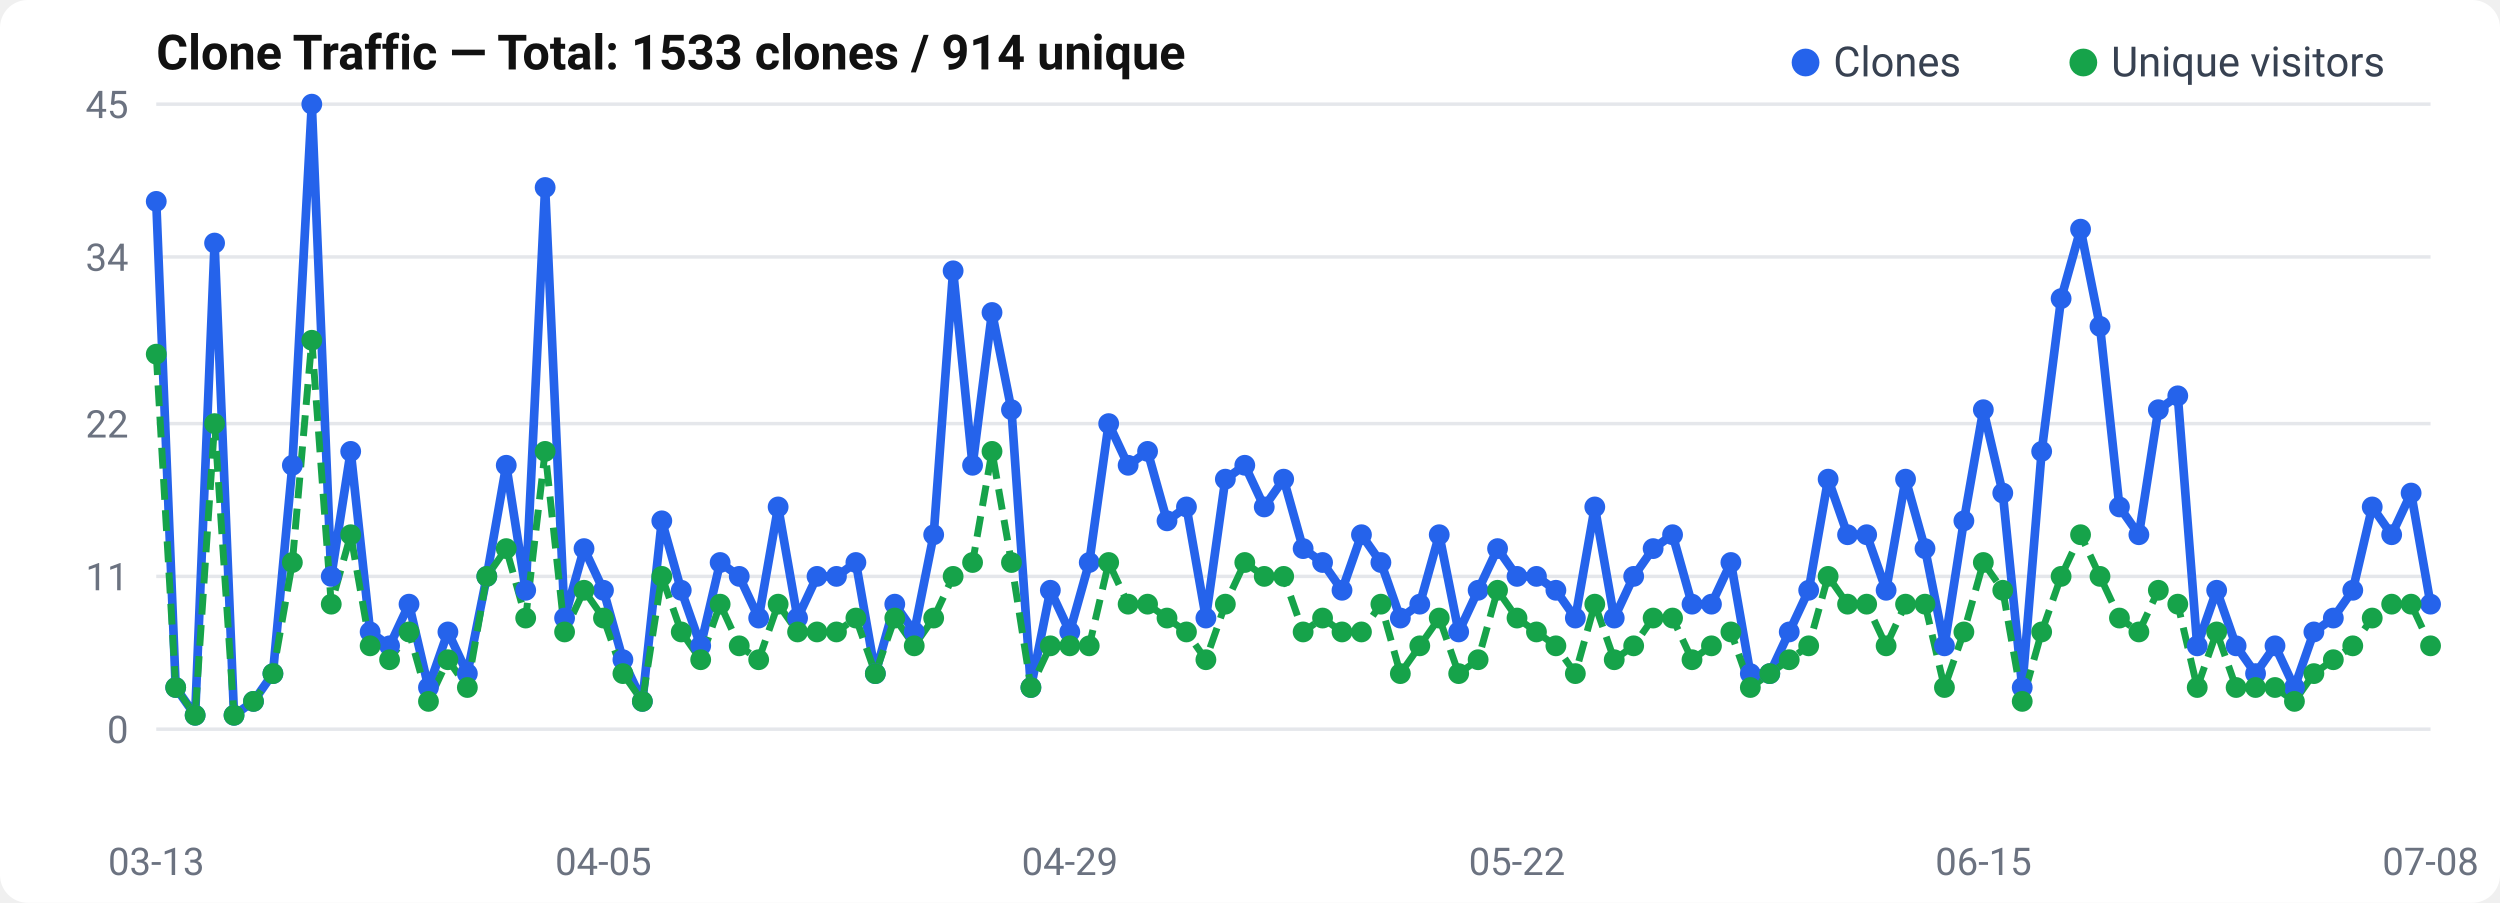
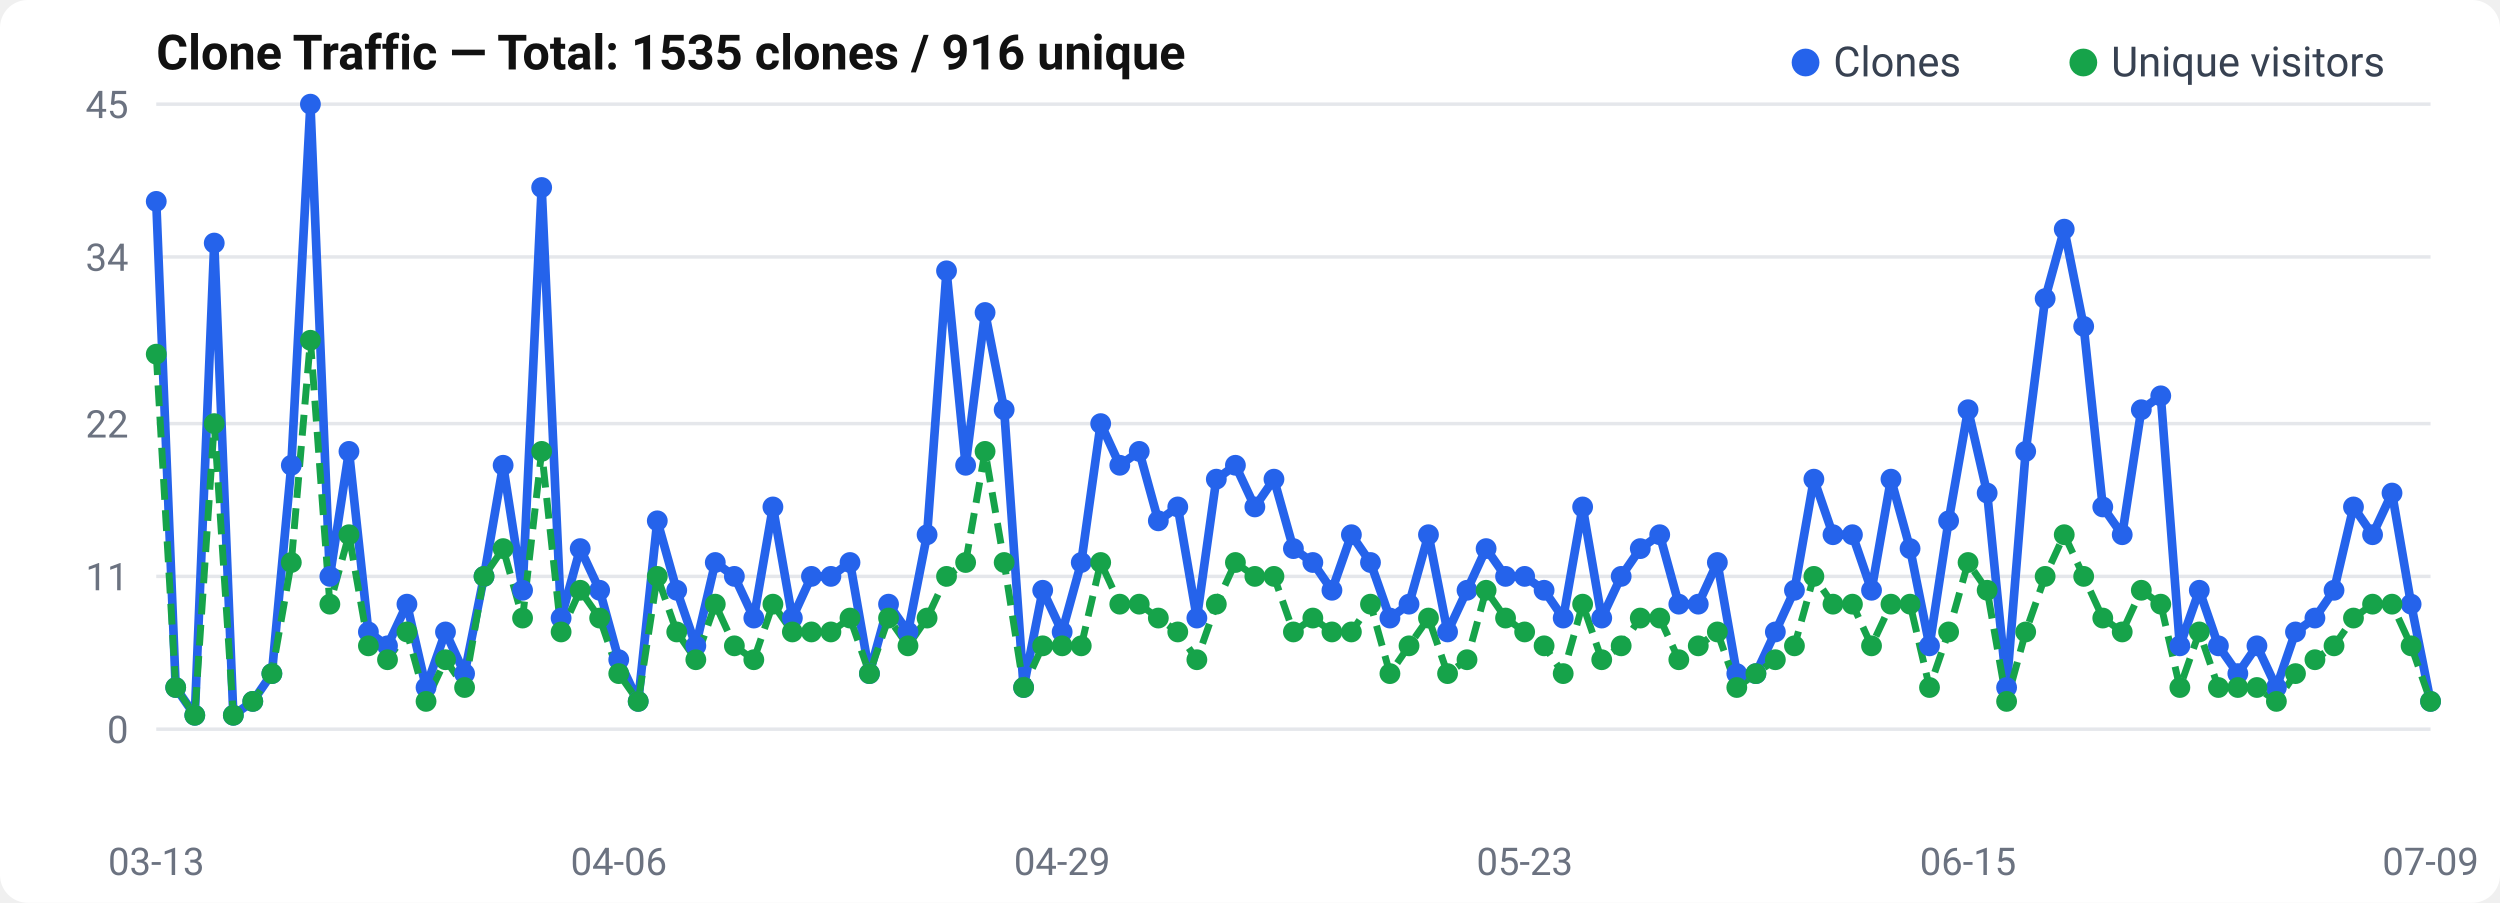
<svg xmlns="http://www.w3.org/2000/svg" width="720" height="260" viewBox="0 0 720 260">
  <rect width="720" height="260" rx="8" fill="#fff" />
  <text x="45" y="20" font-size="14" font-weight="600" fill="#111" font-family="-apple-system, BlinkMacSystemFont, Segoe UI, Roboto, sans-serif">
-   Clone Traffic — Total: 1533 clones / 914 unique
+   Clone Traffic — Total: 1535 clones / 916 unique
</text>
  <text x="37" y="214.0" text-anchor="end" font-size="11" fill="#6b7280" font-family="-apple-system, BlinkMacSystemFont, Segoe UI, Roboto, sans-serif">0</text>
  <line x1="45" y1="210.0" x2="700" y2="210.0" stroke="#e5e7eb" stroke-width="1" />
  <text x="37" y="170.0" text-anchor="end" font-size="11" fill="#6b7280" font-family="-apple-system, BlinkMacSystemFont, Segoe UI, Roboto, sans-serif">11</text>
  <line x1="45" y1="166.0" x2="700" y2="166.0" stroke="#e5e7eb" stroke-width="1" />
  <text x="37" y="126.0" text-anchor="end" font-size="11" fill="#6b7280" font-family="-apple-system, BlinkMacSystemFont, Segoe UI, Roboto, sans-serif">22</text>
  <line x1="45" y1="122.0" x2="700" y2="122.0" stroke="#e5e7eb" stroke-width="1" />
  <text x="37" y="78.0" text-anchor="end" font-size="11" fill="#6b7280" font-family="-apple-system, BlinkMacSystemFont, Segoe UI, Roboto, sans-serif">34</text>
  <line x1="45" y1="74.0" x2="700" y2="74.0" stroke="#e5e7eb" stroke-width="1" />
  <text x="37" y="34.0" text-anchor="end" font-size="11" fill="#6b7280" font-family="-apple-system, BlinkMacSystemFont, Segoe UI, Roboto, sans-serif">45</text>
  <line x1="45" y1="30.0" x2="700" y2="30.0" stroke="#e5e7eb" stroke-width="1" />
-   <polyline points="45.0,58.0 50.6,198.0 56.2,206.0 61.8,70.0 67.4,206.0 73.0,202.0 78.6,194.0 84.2,134.0 89.8,30.0 95.4,166.0 101.0,130.0 106.6,182.0 112.2,186.0 117.8,174.0 123.4,198.0 129.0,182.0 134.6,194.0 140.2,166.0 145.8,134.0 151.4,170.0 157.0,54.0 162.6,178.0 168.2,158.0 173.8,170.0 179.4,190.0 185.0,202.0 190.6,150.0 196.2,170.0 201.8,186.0 207.4,162.0 212.9,166.0 218.5,178.0 224.1,146.0 229.7,178.0 235.3,166.0 240.9,166.0 246.5,162.0 252.1,194.0 257.7,174.0 263.3,182.0 268.9,154.0 274.5,78.0 280.1,134.0 285.7,90.0 291.3,118.0 296.9,198.0 302.5,170.0 308.1,182.0 313.7,162.0 319.3,122.0 324.9,134.0 330.5,130.0 336.1,150.0 341.7,146.0 347.3,178.0 352.9,138.0 358.5,134.0 364.1,146.0 369.7,138.0 375.3,158.0 380.9,162.0 386.5,170.0 392.1,154.0 397.7,162.0 403.3,178.0 408.9,174.0 414.5,154.0 420.1,182.0 425.7,170.0 431.3,158.0 436.9,166.0 442.5,166.0 448.1,170.0 453.7,178.0 459.3,146.0 464.9,178.0 470.5,166.0 476.1,158.0 481.7,154.0 487.3,174.0 492.9,174.0 498.5,162.0 504.1,194.0 509.7,194.0 515.3,182.0 520.9,170.0 526.5,138.0 532.1,154.0 537.6,154.0 543.2,170.0 548.8,138.0 554.4,158.0 560.0,186.0 565.6,150.0 571.2,118.0 576.8,142.0 582.4,198.0 588.0,130.0 593.6,86.0 599.2,66.0 604.8,94.0 610.4,146.0 616.0,154.0 621.6,118.0 627.2,114.0 632.8,186.0 638.4,170.0 644.0,186.0 649.6,194.0 655.2,186.0 660.8,198.0 666.4,182.0 672.0,178.0 677.6,170.0 683.2,146.0 688.8,154.0 694.4,142.0 700.0,174.0" fill="none" stroke="#2563eb" stroke-width="2.5" stroke-linejoin="round" />
-   <polyline points="45.0,102.0 50.6,198.0 56.2,206.0 61.8,122.0 67.4,206.0 73.0,202.0 78.6,194.0 84.2,162.0 89.8,98.0 95.4,174.0 101.0,154.0 106.6,186.0 112.2,190.0 117.8,182.0 123.4,202.0 129.0,190.0 134.6,198.0 140.2,166.0 145.8,158.0 151.4,178.0 157.0,130.0 162.6,182.0 168.2,170.0 173.8,178.0 179.4,194.0 185.0,202.0 190.6,166.0 196.2,182.0 201.8,190.0 207.4,174.0 212.9,186.0 218.5,190.0 224.1,174.0 229.7,182.0 235.3,182.0 240.9,182.0 246.5,178.0 252.1,194.0 257.7,178.0 263.3,186.0 268.9,178.0 274.5,166.0 280.1,162.0 285.7,130.0 291.3,162.0 296.9,198.0 302.5,186.0 308.1,186.0 313.7,186.0 319.3,162.0 324.9,174.0 330.5,174.0 336.1,178.0 341.7,182.0 347.3,190.0 352.9,174.0 358.5,162.0 364.1,166.0 369.7,166.0 375.3,182.0 380.9,178.0 386.5,182.0 392.1,182.0 397.7,174.0 403.3,194.0 408.9,186.0 414.5,178.0 420.1,194.0 425.7,190.0 431.3,170.0 436.9,178.0 442.5,182.0 448.1,186.0 453.7,194.0 459.3,174.0 464.9,190.0 470.5,186.0 476.1,178.0 481.7,178.0 487.3,190.0 492.9,186.0 498.5,182.0 504.1,198.0 509.7,194.0 515.3,190.0 520.9,186.0 526.5,166.0 532.1,174.0 537.6,174.0 543.2,186.0 548.8,174.0 554.4,174.0 560.0,198.0 565.6,182.0 571.2,162.0 576.8,170.0 582.4,202.0 588.0,182.0 593.6,166.0 599.2,154.0 604.8,166.0 610.4,178.0 616.0,182.0 621.6,170.0 627.2,174.0 632.8,198.0 638.4,182.0 644.0,198.0 649.6,198.0 655.2,198.0 660.8,202.0 666.4,194.0 672.0,190.0 677.6,186.0 683.2,178.0 688.8,174.0 694.4,174.0 700.0,186.0" fill="none" stroke="#16a34a" stroke-width="2" stroke-dasharray="6,3" stroke-linejoin="round" />
+   <polyline points="45.0,58.0 50.6,198.0 56.1,206.0 61.7,70.0 67.2,206.0 72.8,202.0 78.3,194.0 83.9,134.0 89.4,30.0 95.0,166.0 100.5,130.0 106.1,182.0 111.6,186.0 117.2,174.0 122.7,198.0 128.3,182.0 133.8,194.0 139.4,166.0 144.9,134.0 150.5,170.0 156.0,54.0 161.6,178.0 167.1,158.0 172.7,170.0 178.2,190.0 183.8,202.0 189.3,150.0 194.9,170.0 200.4,186.0 206.0,162.0 211.5,166.0 217.1,178.0 222.6,146.0 228.2,178.0 233.7,166.0 239.3,166.0 244.8,162.0 250.4,194.0 255.9,174.0 261.5,182.0 267.0,154.0 272.6,78.0 278.1,134.0 283.7,90.0 289.2,118.0 294.8,198.0 300.3,170.0 305.9,182.0 311.4,162.0 317.0,122.0 322.5,134.0 328.1,130.0 333.6,150.0 339.2,146.0 344.7,178.0 350.3,138.0 355.8,134.0 361.4,146.0 366.9,138.0 372.5,158.0 378.1,162.0 383.6,170.0 389.2,154.0 394.7,162.0 400.3,178.0 405.8,174.0 411.4,154.0 416.9,182.0 422.5,170.0 428.0,158.0 433.6,166.0 439.1,166.0 444.7,170.0 450.2,178.0 455.8,146.0 461.3,178.0 466.9,166.0 472.4,158.0 478.0,154.0 483.5,174.0 489.1,174.0 494.6,162.0 500.2,194.0 505.7,194.0 511.3,182.0 516.8,170.0 522.4,138.0 527.9,154.0 533.5,154.0 539.0,170.0 544.6,138.0 550.1,158.0 555.7,186.0 561.2,150.0 566.8,118.0 572.3,142.0 577.9,198.0 583.4,130.0 589.0,86.0 594.5,66.0 600.1,94.0 605.6,146.0 611.2,154.0 616.7,118.0 622.3,114.0 627.8,186.0 633.4,170.0 638.9,186.0 644.5,194.0 650.0,186.0 655.6,198.0 661.1,182.0 666.7,178.0 672.2,170.0 677.8,146.0 683.3,154.0 688.9,142.0 694.4,174.0 700.0,202.0" fill="none" stroke="#2563eb" stroke-width="2.5" stroke-linejoin="round" />
+   <polyline points="45.0,102.0 50.6,198.0 56.1,206.0 61.7,122.0 67.2,206.0 72.8,202.0 78.3,194.0 83.9,162.0 89.4,98.0 95.0,174.0 100.5,154.0 106.1,186.0 111.6,190.0 117.2,182.0 122.7,202.0 128.3,190.0 133.8,198.0 139.4,166.0 144.9,158.0 150.5,178.0 156.0,130.0 161.6,182.0 167.1,170.0 172.7,178.0 178.2,194.0 183.8,202.0 189.3,166.0 194.9,182.0 200.4,190.0 206.0,174.0 211.5,186.0 217.1,190.0 222.6,174.0 228.2,182.0 233.7,182.0 239.3,182.0 244.8,178.0 250.4,194.0 255.9,178.0 261.5,186.0 267.0,178.0 272.6,166.0 278.1,162.0 283.7,130.0 289.2,162.0 294.8,198.0 300.3,186.0 305.9,186.0 311.4,186.0 317.0,162.0 322.5,174.0 328.1,174.0 333.6,178.0 339.2,182.0 344.7,190.0 350.3,174.0 355.8,162.0 361.4,166.0 366.9,166.0 372.5,182.0 378.1,178.0 383.6,182.0 389.2,182.0 394.7,174.0 400.3,194.0 405.8,186.0 411.4,178.0 416.9,194.0 422.5,190.0 428.0,170.0 433.6,178.0 439.1,182.0 444.7,186.0 450.2,194.0 455.8,174.0 461.3,190.0 466.9,186.0 472.4,178.0 478.0,178.0 483.5,190.0 489.1,186.0 494.6,182.0 500.2,198.0 505.7,194.0 511.3,190.0 516.8,186.0 522.4,166.0 527.9,174.0 533.5,174.0 539.0,186.0 544.6,174.0 550.1,174.0 555.7,198.0 561.2,182.0 566.8,162.0 572.3,170.0 577.9,202.0 583.4,182.0 589.0,166.0 594.5,154.0 600.1,166.0 605.6,178.0 611.2,182.0 616.7,170.0 622.3,174.0 627.8,198.0 633.4,182.0 638.9,198.0 644.5,198.0 650.0,198.0 655.6,202.0 661.1,194.0 666.7,190.0 672.2,186.0 677.8,178.0 683.3,174.0 688.9,174.0 694.4,186.0 700.0,202.0" fill="none" stroke="#16a34a" stroke-width="2" stroke-dasharray="6,3" stroke-linejoin="round" />
  <circle cx="45.0" cy="58.0" r="3" fill="#2563eb" />
  <circle cx="50.6" cy="198.0" r="3" fill="#2563eb" />
-   <circle cx="56.2" cy="206.0" r="3" fill="#2563eb" />
-   <circle cx="61.8" cy="70.0" r="3" fill="#2563eb" />
-   <circle cx="67.4" cy="206.0" r="3" fill="#2563eb" />
-   <circle cx="73.0" cy="202.0" r="3" fill="#2563eb" />
-   <circle cx="78.6" cy="194.0" r="3" fill="#2563eb" />
-   <circle cx="84.2" cy="134.0" r="3" fill="#2563eb" />
-   <circle cx="89.8" cy="30.0" r="3" fill="#2563eb" />
-   <circle cx="95.4" cy="166.0" r="3" fill="#2563eb" />
-   <circle cx="101.0" cy="130.0" r="3" fill="#2563eb" />
-   <circle cx="106.6" cy="182.0" r="3" fill="#2563eb" />
-   <circle cx="112.2" cy="186.0" r="3" fill="#2563eb" />
-   <circle cx="117.8" cy="174.0" r="3" fill="#2563eb" />
-   <circle cx="123.4" cy="198.0" r="3" fill="#2563eb" />
-   <circle cx="129.0" cy="182.0" r="3" fill="#2563eb" />
-   <circle cx="134.6" cy="194.0" r="3" fill="#2563eb" />
-   <circle cx="140.2" cy="166.0" r="3" fill="#2563eb" />
-   <circle cx="145.8" cy="134.0" r="3" fill="#2563eb" />
-   <circle cx="151.4" cy="170.0" r="3" fill="#2563eb" />
-   <circle cx="157.0" cy="54.0" r="3" fill="#2563eb" />
-   <circle cx="162.6" cy="178.0" r="3" fill="#2563eb" />
-   <circle cx="168.2" cy="158.0" r="3" fill="#2563eb" />
-   <circle cx="173.8" cy="170.0" r="3" fill="#2563eb" />
-   <circle cx="179.4" cy="190.0" r="3" fill="#2563eb" />
-   <circle cx="185.0" cy="202.0" r="3" fill="#2563eb" />
-   <circle cx="190.6" cy="150.0" r="3" fill="#2563eb" />
-   <circle cx="196.2" cy="170.0" r="3" fill="#2563eb" />
-   <circle cx="201.8" cy="186.0" r="3" fill="#2563eb" />
-   <circle cx="207.4" cy="162.0" r="3" fill="#2563eb" />
-   <circle cx="212.9" cy="166.0" r="3" fill="#2563eb" />
-   <circle cx="218.5" cy="178.0" r="3" fill="#2563eb" />
-   <circle cx="224.1" cy="146.0" r="3" fill="#2563eb" />
-   <circle cx="229.7" cy="178.0" r="3" fill="#2563eb" />
-   <circle cx="235.3" cy="166.0" r="3" fill="#2563eb" />
-   <circle cx="240.9" cy="166.0" r="3" fill="#2563eb" />
-   <circle cx="246.5" cy="162.0" r="3" fill="#2563eb" />
-   <circle cx="252.1" cy="194.0" r="3" fill="#2563eb" />
-   <circle cx="257.7" cy="174.0" r="3" fill="#2563eb" />
-   <circle cx="263.3" cy="182.0" r="3" fill="#2563eb" />
-   <circle cx="268.9" cy="154.0" r="3" fill="#2563eb" />
-   <circle cx="274.5" cy="78.0" r="3" fill="#2563eb" />
-   <circle cx="280.1" cy="134.0" r="3" fill="#2563eb" />
-   <circle cx="285.7" cy="90.0" r="3" fill="#2563eb" />
-   <circle cx="291.3" cy="118.0" r="3" fill="#2563eb" />
-   <circle cx="296.9" cy="198.0" r="3" fill="#2563eb" />
-   <circle cx="302.5" cy="170.0" r="3" fill="#2563eb" />
-   <circle cx="308.1" cy="182.0" r="3" fill="#2563eb" />
-   <circle cx="313.7" cy="162.0" r="3" fill="#2563eb" />
-   <circle cx="319.3" cy="122.0" r="3" fill="#2563eb" />
-   <circle cx="324.9" cy="134.0" r="3" fill="#2563eb" />
-   <circle cx="330.5" cy="130.0" r="3" fill="#2563eb" />
-   <circle cx="336.1" cy="150.0" r="3" fill="#2563eb" />
-   <circle cx="341.7" cy="146.0" r="3" fill="#2563eb" />
-   <circle cx="347.3" cy="178.0" r="3" fill="#2563eb" />
-   <circle cx="352.9" cy="138.0" r="3" fill="#2563eb" />
-   <circle cx="358.5" cy="134.0" r="3" fill="#2563eb" />
-   <circle cx="364.1" cy="146.0" r="3" fill="#2563eb" />
-   <circle cx="369.7" cy="138.0" r="3" fill="#2563eb" />
-   <circle cx="375.3" cy="158.0" r="3" fill="#2563eb" />
-   <circle cx="380.9" cy="162.0" r="3" fill="#2563eb" />
-   <circle cx="386.5" cy="170.0" r="3" fill="#2563eb" />
-   <circle cx="392.1" cy="154.0" r="3" fill="#2563eb" />
-   <circle cx="397.7" cy="162.0" r="3" fill="#2563eb" />
-   <circle cx="403.3" cy="178.0" r="3" fill="#2563eb" />
-   <circle cx="408.9" cy="174.0" r="3" fill="#2563eb" />
-   <circle cx="414.5" cy="154.0" r="3" fill="#2563eb" />
-   <circle cx="420.1" cy="182.0" r="3" fill="#2563eb" />
-   <circle cx="425.7" cy="170.0" r="3" fill="#2563eb" />
-   <circle cx="431.3" cy="158.0" r="3" fill="#2563eb" />
-   <circle cx="436.9" cy="166.0" r="3" fill="#2563eb" />
-   <circle cx="442.5" cy="166.0" r="3" fill="#2563eb" />
-   <circle cx="448.1" cy="170.0" r="3" fill="#2563eb" />
-   <circle cx="453.7" cy="178.0" r="3" fill="#2563eb" />
-   <circle cx="459.3" cy="146.0" r="3" fill="#2563eb" />
-   <circle cx="464.9" cy="178.0" r="3" fill="#2563eb" />
-   <circle cx="470.5" cy="166.0" r="3" fill="#2563eb" />
-   <circle cx="476.1" cy="158.0" r="3" fill="#2563eb" />
-   <circle cx="481.7" cy="154.0" r="3" fill="#2563eb" />
-   <circle cx="487.3" cy="174.0" r="3" fill="#2563eb" />
-   <circle cx="492.9" cy="174.0" r="3" fill="#2563eb" />
-   <circle cx="498.5" cy="162.0" r="3" fill="#2563eb" />
-   <circle cx="504.1" cy="194.0" r="3" fill="#2563eb" />
-   <circle cx="509.7" cy="194.0" r="3" fill="#2563eb" />
-   <circle cx="515.3" cy="182.0" r="3" fill="#2563eb" />
-   <circle cx="520.9" cy="170.0" r="3" fill="#2563eb" />
-   <circle cx="526.5" cy="138.0" r="3" fill="#2563eb" />
-   <circle cx="532.1" cy="154.0" r="3" fill="#2563eb" />
-   <circle cx="537.6" cy="154.0" r="3" fill="#2563eb" />
-   <circle cx="543.2" cy="170.0" r="3" fill="#2563eb" />
-   <circle cx="548.8" cy="138.0" r="3" fill="#2563eb" />
-   <circle cx="554.4" cy="158.0" r="3" fill="#2563eb" />
-   <circle cx="560.0" cy="186.0" r="3" fill="#2563eb" />
-   <circle cx="565.6" cy="150.0" r="3" fill="#2563eb" />
-   <circle cx="571.2" cy="118.0" r="3" fill="#2563eb" />
-   <circle cx="576.8" cy="142.0" r="3" fill="#2563eb" />
-   <circle cx="582.4" cy="198.0" r="3" fill="#2563eb" />
-   <circle cx="588.0" cy="130.0" r="3" fill="#2563eb" />
-   <circle cx="593.6" cy="86.0" r="3" fill="#2563eb" />
-   <circle cx="599.2" cy="66.0" r="3" fill="#2563eb" />
-   <circle cx="604.8" cy="94.0" r="3" fill="#2563eb" />
-   <circle cx="610.4" cy="146.0" r="3" fill="#2563eb" />
-   <circle cx="616.0" cy="154.0" r="3" fill="#2563eb" />
-   <circle cx="621.6" cy="118.0" r="3" fill="#2563eb" />
-   <circle cx="627.2" cy="114.0" r="3" fill="#2563eb" />
-   <circle cx="632.8" cy="186.0" r="3" fill="#2563eb" />
-   <circle cx="638.4" cy="170.0" r="3" fill="#2563eb" />
-   <circle cx="644.0" cy="186.0" r="3" fill="#2563eb" />
-   <circle cx="649.6" cy="194.0" r="3" fill="#2563eb" />
-   <circle cx="655.2" cy="186.0" r="3" fill="#2563eb" />
-   <circle cx="660.8" cy="198.0" r="3" fill="#2563eb" />
-   <circle cx="666.4" cy="182.0" r="3" fill="#2563eb" />
-   <circle cx="672.0" cy="178.0" r="3" fill="#2563eb" />
-   <circle cx="677.6" cy="170.0" r="3" fill="#2563eb" />
-   <circle cx="683.2" cy="146.0" r="3" fill="#2563eb" />
-   <circle cx="688.8" cy="154.0" r="3" fill="#2563eb" />
-   <circle cx="694.4" cy="142.0" r="3" fill="#2563eb" />
-   <circle cx="700.0" cy="174.0" r="3" fill="#2563eb" />
+   <circle cx="56.1" cy="206.0" r="3" fill="#2563eb" />
+   <circle cx="61.7" cy="70.0" r="3" fill="#2563eb" />
+   <circle cx="67.2" cy="206.0" r="3" fill="#2563eb" />
+   <circle cx="72.8" cy="202.0" r="3" fill="#2563eb" />
+   <circle cx="78.3" cy="194.0" r="3" fill="#2563eb" />
+   <circle cx="83.9" cy="134.0" r="3" fill="#2563eb" />
+   <circle cx="89.4" cy="30.0" r="3" fill="#2563eb" />
+   <circle cx="95.0" cy="166.0" r="3" fill="#2563eb" />
+   <circle cx="100.5" cy="130.0" r="3" fill="#2563eb" />
+   <circle cx="106.1" cy="182.0" r="3" fill="#2563eb" />
+   <circle cx="111.6" cy="186.0" r="3" fill="#2563eb" />
+   <circle cx="117.2" cy="174.0" r="3" fill="#2563eb" />
+   <circle cx="122.7" cy="198.0" r="3" fill="#2563eb" />
+   <circle cx="128.3" cy="182.0" r="3" fill="#2563eb" />
+   <circle cx="133.8" cy="194.0" r="3" fill="#2563eb" />
+   <circle cx="139.4" cy="166.0" r="3" fill="#2563eb" />
+   <circle cx="144.9" cy="134.0" r="3" fill="#2563eb" />
+   <circle cx="150.5" cy="170.0" r="3" fill="#2563eb" />
+   <circle cx="156.0" cy="54.0" r="3" fill="#2563eb" />
+   <circle cx="161.6" cy="178.0" r="3" fill="#2563eb" />
+   <circle cx="167.1" cy="158.0" r="3" fill="#2563eb" />
+   <circle cx="172.7" cy="170.0" r="3" fill="#2563eb" />
+   <circle cx="178.2" cy="190.0" r="3" fill="#2563eb" />
+   <circle cx="183.8" cy="202.0" r="3" fill="#2563eb" />
+   <circle cx="189.3" cy="150.0" r="3" fill="#2563eb" />
+   <circle cx="194.9" cy="170.0" r="3" fill="#2563eb" />
+   <circle cx="200.4" cy="186.0" r="3" fill="#2563eb" />
+   <circle cx="206.0" cy="162.0" r="3" fill="#2563eb" />
+   <circle cx="211.5" cy="166.0" r="3" fill="#2563eb" />
+   <circle cx="217.1" cy="178.0" r="3" fill="#2563eb" />
+   <circle cx="222.6" cy="146.0" r="3" fill="#2563eb" />
+   <circle cx="228.2" cy="178.0" r="3" fill="#2563eb" />
+   <circle cx="233.7" cy="166.0" r="3" fill="#2563eb" />
+   <circle cx="239.3" cy="166.0" r="3" fill="#2563eb" />
+   <circle cx="244.8" cy="162.0" r="3" fill="#2563eb" />
+   <circle cx="250.4" cy="194.0" r="3" fill="#2563eb" />
+   <circle cx="255.9" cy="174.0" r="3" fill="#2563eb" />
+   <circle cx="261.5" cy="182.0" r="3" fill="#2563eb" />
+   <circle cx="267.0" cy="154.0" r="3" fill="#2563eb" />
+   <circle cx="272.6" cy="78.0" r="3" fill="#2563eb" />
+   <circle cx="278.1" cy="134.0" r="3" fill="#2563eb" />
+   <circle cx="283.7" cy="90.0" r="3" fill="#2563eb" />
+   <circle cx="289.2" cy="118.0" r="3" fill="#2563eb" />
+   <circle cx="294.8" cy="198.0" r="3" fill="#2563eb" />
+   <circle cx="300.3" cy="170.0" r="3" fill="#2563eb" />
+   <circle cx="305.9" cy="182.0" r="3" fill="#2563eb" />
+   <circle cx="311.4" cy="162.0" r="3" fill="#2563eb" />
+   <circle cx="317.0" cy="122.0" r="3" fill="#2563eb" />
+   <circle cx="322.5" cy="134.0" r="3" fill="#2563eb" />
+   <circle cx="328.1" cy="130.0" r="3" fill="#2563eb" />
+   <circle cx="333.6" cy="150.0" r="3" fill="#2563eb" />
+   <circle cx="339.2" cy="146.0" r="3" fill="#2563eb" />
+   <circle cx="344.7" cy="178.0" r="3" fill="#2563eb" />
+   <circle cx="350.3" cy="138.0" r="3" fill="#2563eb" />
+   <circle cx="355.8" cy="134.0" r="3" fill="#2563eb" />
+   <circle cx="361.4" cy="146.0" r="3" fill="#2563eb" />
+   <circle cx="366.9" cy="138.0" r="3" fill="#2563eb" />
+   <circle cx="372.5" cy="158.0" r="3" fill="#2563eb" />
+   <circle cx="378.1" cy="162.0" r="3" fill="#2563eb" />
+   <circle cx="383.6" cy="170.0" r="3" fill="#2563eb" />
+   <circle cx="389.2" cy="154.0" r="3" fill="#2563eb" />
+   <circle cx="394.7" cy="162.0" r="3" fill="#2563eb" />
+   <circle cx="400.3" cy="178.0" r="3" fill="#2563eb" />
+   <circle cx="405.8" cy="174.0" r="3" fill="#2563eb" />
+   <circle cx="411.4" cy="154.0" r="3" fill="#2563eb" />
+   <circle cx="416.9" cy="182.0" r="3" fill="#2563eb" />
+   <circle cx="422.5" cy="170.0" r="3" fill="#2563eb" />
+   <circle cx="428.0" cy="158.0" r="3" fill="#2563eb" />
+   <circle cx="433.6" cy="166.0" r="3" fill="#2563eb" />
+   <circle cx="439.1" cy="166.0" r="3" fill="#2563eb" />
+   <circle cx="444.7" cy="170.0" r="3" fill="#2563eb" />
+   <circle cx="450.2" cy="178.0" r="3" fill="#2563eb" />
+   <circle cx="455.8" cy="146.0" r="3" fill="#2563eb" />
+   <circle cx="461.3" cy="178.0" r="3" fill="#2563eb" />
+   <circle cx="466.9" cy="166.0" r="3" fill="#2563eb" />
+   <circle cx="472.4" cy="158.0" r="3" fill="#2563eb" />
+   <circle cx="478.0" cy="154.0" r="3" fill="#2563eb" />
+   <circle cx="483.5" cy="174.0" r="3" fill="#2563eb" />
+   <circle cx="489.1" cy="174.0" r="3" fill="#2563eb" />
+   <circle cx="494.6" cy="162.0" r="3" fill="#2563eb" />
+   <circle cx="500.2" cy="194.0" r="3" fill="#2563eb" />
+   <circle cx="505.7" cy="194.0" r="3" fill="#2563eb" />
+   <circle cx="511.3" cy="182.0" r="3" fill="#2563eb" />
+   <circle cx="516.8" cy="170.0" r="3" fill="#2563eb" />
+   <circle cx="522.4" cy="138.0" r="3" fill="#2563eb" />
+   <circle cx="527.9" cy="154.0" r="3" fill="#2563eb" />
+   <circle cx="533.5" cy="154.0" r="3" fill="#2563eb" />
+   <circle cx="539.0" cy="170.0" r="3" fill="#2563eb" />
+   <circle cx="544.6" cy="138.0" r="3" fill="#2563eb" />
+   <circle cx="550.1" cy="158.0" r="3" fill="#2563eb" />
+   <circle cx="555.7" cy="186.0" r="3" fill="#2563eb" />
+   <circle cx="561.2" cy="150.0" r="3" fill="#2563eb" />
+   <circle cx="566.8" cy="118.0" r="3" fill="#2563eb" />
+   <circle cx="572.3" cy="142.0" r="3" fill="#2563eb" />
+   <circle cx="577.9" cy="198.0" r="3" fill="#2563eb" />
+   <circle cx="583.4" cy="130.0" r="3" fill="#2563eb" />
+   <circle cx="589.0" cy="86.0" r="3" fill="#2563eb" />
+   <circle cx="594.5" cy="66.0" r="3" fill="#2563eb" />
+   <circle cx="600.1" cy="94.0" r="3" fill="#2563eb" />
+   <circle cx="605.6" cy="146.0" r="3" fill="#2563eb" />
+   <circle cx="611.2" cy="154.0" r="3" fill="#2563eb" />
+   <circle cx="616.7" cy="118.0" r="3" fill="#2563eb" />
+   <circle cx="622.3" cy="114.0" r="3" fill="#2563eb" />
+   <circle cx="627.8" cy="186.0" r="3" fill="#2563eb" />
+   <circle cx="633.4" cy="170.0" r="3" fill="#2563eb" />
+   <circle cx="638.9" cy="186.0" r="3" fill="#2563eb" />
+   <circle cx="644.5" cy="194.0" r="3" fill="#2563eb" />
+   <circle cx="650.0" cy="186.0" r="3" fill="#2563eb" />
+   <circle cx="655.6" cy="198.0" r="3" fill="#2563eb" />
+   <circle cx="661.1" cy="182.0" r="3" fill="#2563eb" />
+   <circle cx="666.7" cy="178.0" r="3" fill="#2563eb" />
+   <circle cx="672.2" cy="170.0" r="3" fill="#2563eb" />
+   <circle cx="677.8" cy="146.0" r="3" fill="#2563eb" />
+   <circle cx="683.3" cy="154.0" r="3" fill="#2563eb" />
+   <circle cx="688.9" cy="142.0" r="3" fill="#2563eb" />
+   <circle cx="694.4" cy="174.0" r="3" fill="#2563eb" />
+   <circle cx="700.0" cy="202.0" r="3" fill="#2563eb" />
  <circle cx="45.0" cy="102.0" r="3" fill="#16a34a" />
  <circle cx="50.6" cy="198.0" r="3" fill="#16a34a" />
-   <circle cx="56.2" cy="206.0" r="3" fill="#16a34a" />
-   <circle cx="61.8" cy="122.0" r="3" fill="#16a34a" />
-   <circle cx="67.4" cy="206.0" r="3" fill="#16a34a" />
-   <circle cx="73.0" cy="202.0" r="3" fill="#16a34a" />
-   <circle cx="78.6" cy="194.0" r="3" fill="#16a34a" />
-   <circle cx="84.2" cy="162.0" r="3" fill="#16a34a" />
-   <circle cx="89.8" cy="98.0" r="3" fill="#16a34a" />
-   <circle cx="95.4" cy="174.0" r="3" fill="#16a34a" />
-   <circle cx="101.0" cy="154.0" r="3" fill="#16a34a" />
-   <circle cx="106.6" cy="186.0" r="3" fill="#16a34a" />
-   <circle cx="112.2" cy="190.0" r="3" fill="#16a34a" />
-   <circle cx="117.8" cy="182.0" r="3" fill="#16a34a" />
-   <circle cx="123.4" cy="202.0" r="3" fill="#16a34a" />
-   <circle cx="129.0" cy="190.0" r="3" fill="#16a34a" />
-   <circle cx="134.6" cy="198.0" r="3" fill="#16a34a" />
-   <circle cx="140.2" cy="166.0" r="3" fill="#16a34a" />
-   <circle cx="145.8" cy="158.0" r="3" fill="#16a34a" />
-   <circle cx="151.4" cy="178.0" r="3" fill="#16a34a" />
-   <circle cx="157.0" cy="130.0" r="3" fill="#16a34a" />
-   <circle cx="162.6" cy="182.0" r="3" fill="#16a34a" />
-   <circle cx="168.2" cy="170.0" r="3" fill="#16a34a" />
-   <circle cx="173.8" cy="178.0" r="3" fill="#16a34a" />
-   <circle cx="179.4" cy="194.0" r="3" fill="#16a34a" />
-   <circle cx="185.0" cy="202.0" r="3" fill="#16a34a" />
-   <circle cx="190.6" cy="166.0" r="3" fill="#16a34a" />
-   <circle cx="196.2" cy="182.0" r="3" fill="#16a34a" />
-   <circle cx="201.8" cy="190.0" r="3" fill="#16a34a" />
-   <circle cx="207.4" cy="174.0" r="3" fill="#16a34a" />
-   <circle cx="212.9" cy="186.0" r="3" fill="#16a34a" />
-   <circle cx="218.5" cy="190.0" r="3" fill="#16a34a" />
-   <circle cx="224.1" cy="174.0" r="3" fill="#16a34a" />
-   <circle cx="229.7" cy="182.0" r="3" fill="#16a34a" />
-   <circle cx="235.3" cy="182.0" r="3" fill="#16a34a" />
-   <circle cx="240.9" cy="182.0" r="3" fill="#16a34a" />
-   <circle cx="246.5" cy="178.0" r="3" fill="#16a34a" />
-   <circle cx="252.1" cy="194.0" r="3" fill="#16a34a" />
-   <circle cx="257.7" cy="178.0" r="3" fill="#16a34a" />
-   <circle cx="263.3" cy="186.0" r="3" fill="#16a34a" />
-   <circle cx="268.9" cy="178.0" r="3" fill="#16a34a" />
-   <circle cx="274.5" cy="166.0" r="3" fill="#16a34a" />
-   <circle cx="280.1" cy="162.0" r="3" fill="#16a34a" />
-   <circle cx="285.7" cy="130.0" r="3" fill="#16a34a" />
-   <circle cx="291.3" cy="162.0" r="3" fill="#16a34a" />
-   <circle cx="296.9" cy="198.0" r="3" fill="#16a34a" />
-   <circle cx="302.5" cy="186.0" r="3" fill="#16a34a" />
-   <circle cx="308.1" cy="186.0" r="3" fill="#16a34a" />
-   <circle cx="313.7" cy="186.0" r="3" fill="#16a34a" />
-   <circle cx="319.3" cy="162.0" r="3" fill="#16a34a" />
-   <circle cx="324.9" cy="174.0" r="3" fill="#16a34a" />
-   <circle cx="330.5" cy="174.0" r="3" fill="#16a34a" />
-   <circle cx="336.1" cy="178.0" r="3" fill="#16a34a" />
-   <circle cx="341.7" cy="182.0" r="3" fill="#16a34a" />
-   <circle cx="347.3" cy="190.0" r="3" fill="#16a34a" />
-   <circle cx="352.9" cy="174.0" r="3" fill="#16a34a" />
-   <circle cx="358.5" cy="162.0" r="3" fill="#16a34a" />
-   <circle cx="364.1" cy="166.0" r="3" fill="#16a34a" />
-   <circle cx="369.7" cy="166.0" r="3" fill="#16a34a" />
-   <circle cx="375.3" cy="182.0" r="3" fill="#16a34a" />
-   <circle cx="380.9" cy="178.0" r="3" fill="#16a34a" />
-   <circle cx="386.5" cy="182.0" r="3" fill="#16a34a" />
-   <circle cx="392.1" cy="182.0" r="3" fill="#16a34a" />
-   <circle cx="397.7" cy="174.0" r="3" fill="#16a34a" />
-   <circle cx="403.3" cy="194.0" r="3" fill="#16a34a" />
-   <circle cx="408.9" cy="186.0" r="3" fill="#16a34a" />
-   <circle cx="414.5" cy="178.0" r="3" fill="#16a34a" />
-   <circle cx="420.1" cy="194.0" r="3" fill="#16a34a" />
-   <circle cx="425.7" cy="190.0" r="3" fill="#16a34a" />
-   <circle cx="431.3" cy="170.0" r="3" fill="#16a34a" />
-   <circle cx="436.9" cy="178.0" r="3" fill="#16a34a" />
-   <circle cx="442.5" cy="182.0" r="3" fill="#16a34a" />
-   <circle cx="448.1" cy="186.0" r="3" fill="#16a34a" />
-   <circle cx="453.7" cy="194.0" r="3" fill="#16a34a" />
-   <circle cx="459.3" cy="174.0" r="3" fill="#16a34a" />
-   <circle cx="464.9" cy="190.0" r="3" fill="#16a34a" />
-   <circle cx="470.5" cy="186.0" r="3" fill="#16a34a" />
-   <circle cx="476.1" cy="178.0" r="3" fill="#16a34a" />
-   <circle cx="481.7" cy="178.0" r="3" fill="#16a34a" />
-   <circle cx="487.3" cy="190.0" r="3" fill="#16a34a" />
-   <circle cx="492.9" cy="186.0" r="3" fill="#16a34a" />
-   <circle cx="498.5" cy="182.0" r="3" fill="#16a34a" />
-   <circle cx="504.1" cy="198.0" r="3" fill="#16a34a" />
-   <circle cx="509.7" cy="194.0" r="3" fill="#16a34a" />
-   <circle cx="515.3" cy="190.0" r="3" fill="#16a34a" />
-   <circle cx="520.9" cy="186.0" r="3" fill="#16a34a" />
-   <circle cx="526.5" cy="166.0" r="3" fill="#16a34a" />
-   <circle cx="532.1" cy="174.0" r="3" fill="#16a34a" />
-   <circle cx="537.6" cy="174.0" r="3" fill="#16a34a" />
-   <circle cx="543.2" cy="186.0" r="3" fill="#16a34a" />
-   <circle cx="548.8" cy="174.0" r="3" fill="#16a34a" />
-   <circle cx="554.4" cy="174.0" r="3" fill="#16a34a" />
-   <circle cx="560.0" cy="198.0" r="3" fill="#16a34a" />
-   <circle cx="565.6" cy="182.0" r="3" fill="#16a34a" />
-   <circle cx="571.2" cy="162.0" r="3" fill="#16a34a" />
-   <circle cx="576.8" cy="170.0" r="3" fill="#16a34a" />
-   <circle cx="582.4" cy="202.0" r="3" fill="#16a34a" />
-   <circle cx="588.0" cy="182.0" r="3" fill="#16a34a" />
-   <circle cx="593.6" cy="166.0" r="3" fill="#16a34a" />
-   <circle cx="599.2" cy="154.0" r="3" fill="#16a34a" />
-   <circle cx="604.8" cy="166.0" r="3" fill="#16a34a" />
-   <circle cx="610.4" cy="178.0" r="3" fill="#16a34a" />
-   <circle cx="616.0" cy="182.0" r="3" fill="#16a34a" />
-   <circle cx="621.6" cy="170.0" r="3" fill="#16a34a" />
-   <circle cx="627.2" cy="174.0" r="3" fill="#16a34a" />
-   <circle cx="632.8" cy="198.0" r="3" fill="#16a34a" />
-   <circle cx="638.4" cy="182.0" r="3" fill="#16a34a" />
-   <circle cx="644.0" cy="198.0" r="3" fill="#16a34a" />
-   <circle cx="649.6" cy="198.0" r="3" fill="#16a34a" />
-   <circle cx="655.2" cy="198.0" r="3" fill="#16a34a" />
-   <circle cx="660.8" cy="202.0" r="3" fill="#16a34a" />
-   <circle cx="666.4" cy="194.0" r="3" fill="#16a34a" />
-   <circle cx="672.0" cy="190.0" r="3" fill="#16a34a" />
-   <circle cx="677.6" cy="186.0" r="3" fill="#16a34a" />
-   <circle cx="683.2" cy="178.0" r="3" fill="#16a34a" />
-   <circle cx="688.8" cy="174.0" r="3" fill="#16a34a" />
-   <circle cx="694.4" cy="174.0" r="3" fill="#16a34a" />
-   <circle cx="700.0" cy="186.0" r="3" fill="#16a34a" />
+   <circle cx="56.1" cy="206.0" r="3" fill="#16a34a" />
+   <circle cx="61.7" cy="122.0" r="3" fill="#16a34a" />
+   <circle cx="67.2" cy="206.0" r="3" fill="#16a34a" />
+   <circle cx="72.8" cy="202.0" r="3" fill="#16a34a" />
+   <circle cx="78.3" cy="194.0" r="3" fill="#16a34a" />
+   <circle cx="83.9" cy="162.0" r="3" fill="#16a34a" />
+   <circle cx="89.4" cy="98.0" r="3" fill="#16a34a" />
+   <circle cx="95.0" cy="174.0" r="3" fill="#16a34a" />
+   <circle cx="100.5" cy="154.0" r="3" fill="#16a34a" />
+   <circle cx="106.1" cy="186.0" r="3" fill="#16a34a" />
+   <circle cx="111.6" cy="190.0" r="3" fill="#16a34a" />
+   <circle cx="117.2" cy="182.0" r="3" fill="#16a34a" />
+   <circle cx="122.7" cy="202.0" r="3" fill="#16a34a" />
+   <circle cx="128.3" cy="190.0" r="3" fill="#16a34a" />
+   <circle cx="133.8" cy="198.0" r="3" fill="#16a34a" />
+   <circle cx="139.4" cy="166.0" r="3" fill="#16a34a" />
+   <circle cx="144.9" cy="158.0" r="3" fill="#16a34a" />
+   <circle cx="150.5" cy="178.0" r="3" fill="#16a34a" />
+   <circle cx="156.0" cy="130.0" r="3" fill="#16a34a" />
+   <circle cx="161.6" cy="182.0" r="3" fill="#16a34a" />
+   <circle cx="167.1" cy="170.0" r="3" fill="#16a34a" />
+   <circle cx="172.7" cy="178.0" r="3" fill="#16a34a" />
+   <circle cx="178.2" cy="194.0" r="3" fill="#16a34a" />
+   <circle cx="183.8" cy="202.0" r="3" fill="#16a34a" />
+   <circle cx="189.3" cy="166.0" r="3" fill="#16a34a" />
+   <circle cx="194.9" cy="182.0" r="3" fill="#16a34a" />
+   <circle cx="200.4" cy="190.0" r="3" fill="#16a34a" />
+   <circle cx="206.0" cy="174.0" r="3" fill="#16a34a" />
+   <circle cx="211.5" cy="186.0" r="3" fill="#16a34a" />
+   <circle cx="217.1" cy="190.0" r="3" fill="#16a34a" />
+   <circle cx="222.6" cy="174.0" r="3" fill="#16a34a" />
+   <circle cx="228.2" cy="182.0" r="3" fill="#16a34a" />
+   <circle cx="233.7" cy="182.0" r="3" fill="#16a34a" />
+   <circle cx="239.3" cy="182.0" r="3" fill="#16a34a" />
+   <circle cx="244.8" cy="178.0" r="3" fill="#16a34a" />
+   <circle cx="250.4" cy="194.0" r="3" fill="#16a34a" />
+   <circle cx="255.9" cy="178.0" r="3" fill="#16a34a" />
+   <circle cx="261.5" cy="186.0" r="3" fill="#16a34a" />
+   <circle cx="267.0" cy="178.0" r="3" fill="#16a34a" />
+   <circle cx="272.6" cy="166.0" r="3" fill="#16a34a" />
+   <circle cx="278.1" cy="162.0" r="3" fill="#16a34a" />
+   <circle cx="283.7" cy="130.0" r="3" fill="#16a34a" />
+   <circle cx="289.2" cy="162.0" r="3" fill="#16a34a" />
+   <circle cx="294.8" cy="198.0" r="3" fill="#16a34a" />
+   <circle cx="300.3" cy="186.0" r="3" fill="#16a34a" />
+   <circle cx="305.9" cy="186.0" r="3" fill="#16a34a" />
+   <circle cx="311.4" cy="186.0" r="3" fill="#16a34a" />
+   <circle cx="317.0" cy="162.0" r="3" fill="#16a34a" />
+   <circle cx="322.5" cy="174.0" r="3" fill="#16a34a" />
+   <circle cx="328.1" cy="174.0" r="3" fill="#16a34a" />
+   <circle cx="333.6" cy="178.0" r="3" fill="#16a34a" />
+   <circle cx="339.2" cy="182.0" r="3" fill="#16a34a" />
+   <circle cx="344.7" cy="190.0" r="3" fill="#16a34a" />
+   <circle cx="350.3" cy="174.0" r="3" fill="#16a34a" />
+   <circle cx="355.8" cy="162.0" r="3" fill="#16a34a" />
+   <circle cx="361.4" cy="166.0" r="3" fill="#16a34a" />
+   <circle cx="366.9" cy="166.0" r="3" fill="#16a34a" />
+   <circle cx="372.5" cy="182.0" r="3" fill="#16a34a" />
+   <circle cx="378.1" cy="178.0" r="3" fill="#16a34a" />
+   <circle cx="383.6" cy="182.0" r="3" fill="#16a34a" />
+   <circle cx="389.2" cy="182.0" r="3" fill="#16a34a" />
+   <circle cx="394.7" cy="174.0" r="3" fill="#16a34a" />
+   <circle cx="400.3" cy="194.0" r="3" fill="#16a34a" />
+   <circle cx="405.8" cy="186.0" r="3" fill="#16a34a" />
+   <circle cx="411.4" cy="178.0" r="3" fill="#16a34a" />
+   <circle cx="416.9" cy="194.0" r="3" fill="#16a34a" />
+   <circle cx="422.5" cy="190.0" r="3" fill="#16a34a" />
+   <circle cx="428.0" cy="170.0" r="3" fill="#16a34a" />
+   <circle cx="433.6" cy="178.0" r="3" fill="#16a34a" />
+   <circle cx="439.1" cy="182.0" r="3" fill="#16a34a" />
+   <circle cx="444.7" cy="186.0" r="3" fill="#16a34a" />
+   <circle cx="450.2" cy="194.0" r="3" fill="#16a34a" />
+   <circle cx="455.8" cy="174.0" r="3" fill="#16a34a" />
+   <circle cx="461.3" cy="190.0" r="3" fill="#16a34a" />
+   <circle cx="466.9" cy="186.0" r="3" fill="#16a34a" />
+   <circle cx="472.4" cy="178.0" r="3" fill="#16a34a" />
+   <circle cx="478.0" cy="178.0" r="3" fill="#16a34a" />
+   <circle cx="483.5" cy="190.0" r="3" fill="#16a34a" />
+   <circle cx="489.1" cy="186.0" r="3" fill="#16a34a" />
+   <circle cx="494.6" cy="182.0" r="3" fill="#16a34a" />
+   <circle cx="500.2" cy="198.0" r="3" fill="#16a34a" />
+   <circle cx="505.7" cy="194.0" r="3" fill="#16a34a" />
+   <circle cx="511.3" cy="190.0" r="3" fill="#16a34a" />
+   <circle cx="516.8" cy="186.0" r="3" fill="#16a34a" />
+   <circle cx="522.4" cy="166.0" r="3" fill="#16a34a" />
+   <circle cx="527.9" cy="174.0" r="3" fill="#16a34a" />
+   <circle cx="533.5" cy="174.0" r="3" fill="#16a34a" />
+   <circle cx="539.0" cy="186.0" r="3" fill="#16a34a" />
+   <circle cx="544.6" cy="174.0" r="3" fill="#16a34a" />
+   <circle cx="550.1" cy="174.0" r="3" fill="#16a34a" />
+   <circle cx="555.7" cy="198.0" r="3" fill="#16a34a" />
+   <circle cx="561.2" cy="182.0" r="3" fill="#16a34a" />
+   <circle cx="566.8" cy="162.0" r="3" fill="#16a34a" />
+   <circle cx="572.3" cy="170.0" r="3" fill="#16a34a" />
+   <circle cx="577.9" cy="202.0" r="3" fill="#16a34a" />
+   <circle cx="583.4" cy="182.0" r="3" fill="#16a34a" />
+   <circle cx="589.0" cy="166.0" r="3" fill="#16a34a" />
+   <circle cx="594.5" cy="154.0" r="3" fill="#16a34a" />
+   <circle cx="600.1" cy="166.0" r="3" fill="#16a34a" />
+   <circle cx="605.6" cy="178.0" r="3" fill="#16a34a" />
+   <circle cx="611.2" cy="182.0" r="3" fill="#16a34a" />
+   <circle cx="616.7" cy="170.0" r="3" fill="#16a34a" />
+   <circle cx="622.3" cy="174.0" r="3" fill="#16a34a" />
+   <circle cx="627.8" cy="198.0" r="3" fill="#16a34a" />
+   <circle cx="633.4" cy="182.0" r="3" fill="#16a34a" />
+   <circle cx="638.9" cy="198.0" r="3" fill="#16a34a" />
+   <circle cx="644.5" cy="198.0" r="3" fill="#16a34a" />
+   <circle cx="650.0" cy="198.0" r="3" fill="#16a34a" />
+   <circle cx="655.6" cy="202.0" r="3" fill="#16a34a" />
+   <circle cx="661.1" cy="194.0" r="3" fill="#16a34a" />
+   <circle cx="666.7" cy="190.0" r="3" fill="#16a34a" />
+   <circle cx="672.2" cy="186.0" r="3" fill="#16a34a" />
+   <circle cx="677.8" cy="178.0" r="3" fill="#16a34a" />
+   <circle cx="683.3" cy="174.0" r="3" fill="#16a34a" />
+   <circle cx="688.9" cy="174.0" r="3" fill="#16a34a" />
+   <circle cx="694.4" cy="186.0" r="3" fill="#16a34a" />
+   <circle cx="700.0" cy="202.0" r="3" fill="#16a34a" />
  <text x="45.0" y="252" text-anchor="middle" font-size="11" fill="#6b7280" font-family="-apple-system, BlinkMacSystemFont, Segoe UI, Roboto, sans-serif">03-13</text>
-   <text x="173.761" y="252" text-anchor="middle" font-size="11" fill="#6b7280" font-family="-apple-system, BlinkMacSystemFont, Segoe UI, Roboto, sans-serif">04-05</text>
-   <text x="308.12" y="252" text-anchor="middle" font-size="11" fill="#6b7280" font-family="-apple-system, BlinkMacSystemFont, Segoe UI, Roboto, sans-serif">04-29</text>
-   <text x="436.88" y="252" text-anchor="middle" font-size="11" fill="#6b7280" font-family="-apple-system, BlinkMacSystemFont, Segoe UI, Roboto, sans-serif">05-22</text>
-   <text x="571.239" y="252" text-anchor="middle" font-size="11" fill="#6b7280" font-family="-apple-system, BlinkMacSystemFont, Segoe UI, Roboto, sans-serif">06-15</text>
-   <text x="700.0" y="252" text-anchor="middle" font-size="11" fill="#6b7280" font-family="-apple-system, BlinkMacSystemFont, Segoe UI, Roboto, sans-serif">07-08</text>
+   <text x="178.22" y="252" text-anchor="middle" font-size="11" fill="#6b7280" font-family="-apple-system, BlinkMacSystemFont, Segoe UI, Roboto, sans-serif">04-06</text>
+   <text x="305.89" y="252" text-anchor="middle" font-size="11" fill="#6b7280" font-family="-apple-system, BlinkMacSystemFont, Segoe UI, Roboto, sans-serif">04-29</text>
+   <text x="439.11" y="252" text-anchor="middle" font-size="11" fill="#6b7280" font-family="-apple-system, BlinkMacSystemFont, Segoe UI, Roboto, sans-serif">05-23</text>
+   <text x="566.78" y="252" text-anchor="middle" font-size="11" fill="#6b7280" font-family="-apple-system, BlinkMacSystemFont, Segoe UI, Roboto, sans-serif">06-15</text>
+   <text x="700.0" y="252" text-anchor="middle" font-size="11" fill="#6b7280" font-family="-apple-system, BlinkMacSystemFont, Segoe UI, Roboto, sans-serif">07-09</text>
  <circle cx="520" cy="18" r="4" fill="#2563eb" />
  <text x="528" y="22" font-size="12" fill="#374151" font-family="-apple-system, BlinkMacSystemFont, Segoe UI, Roboto, sans-serif">Clones</text>
  <circle cx="600" cy="18" r="4" fill="#16a34a" />
  <text x="608" y="22" font-size="12" fill="#374151" font-family="-apple-system, BlinkMacSystemFont, Segoe UI, Roboto, sans-serif">Unique visitors</text>
</svg>
